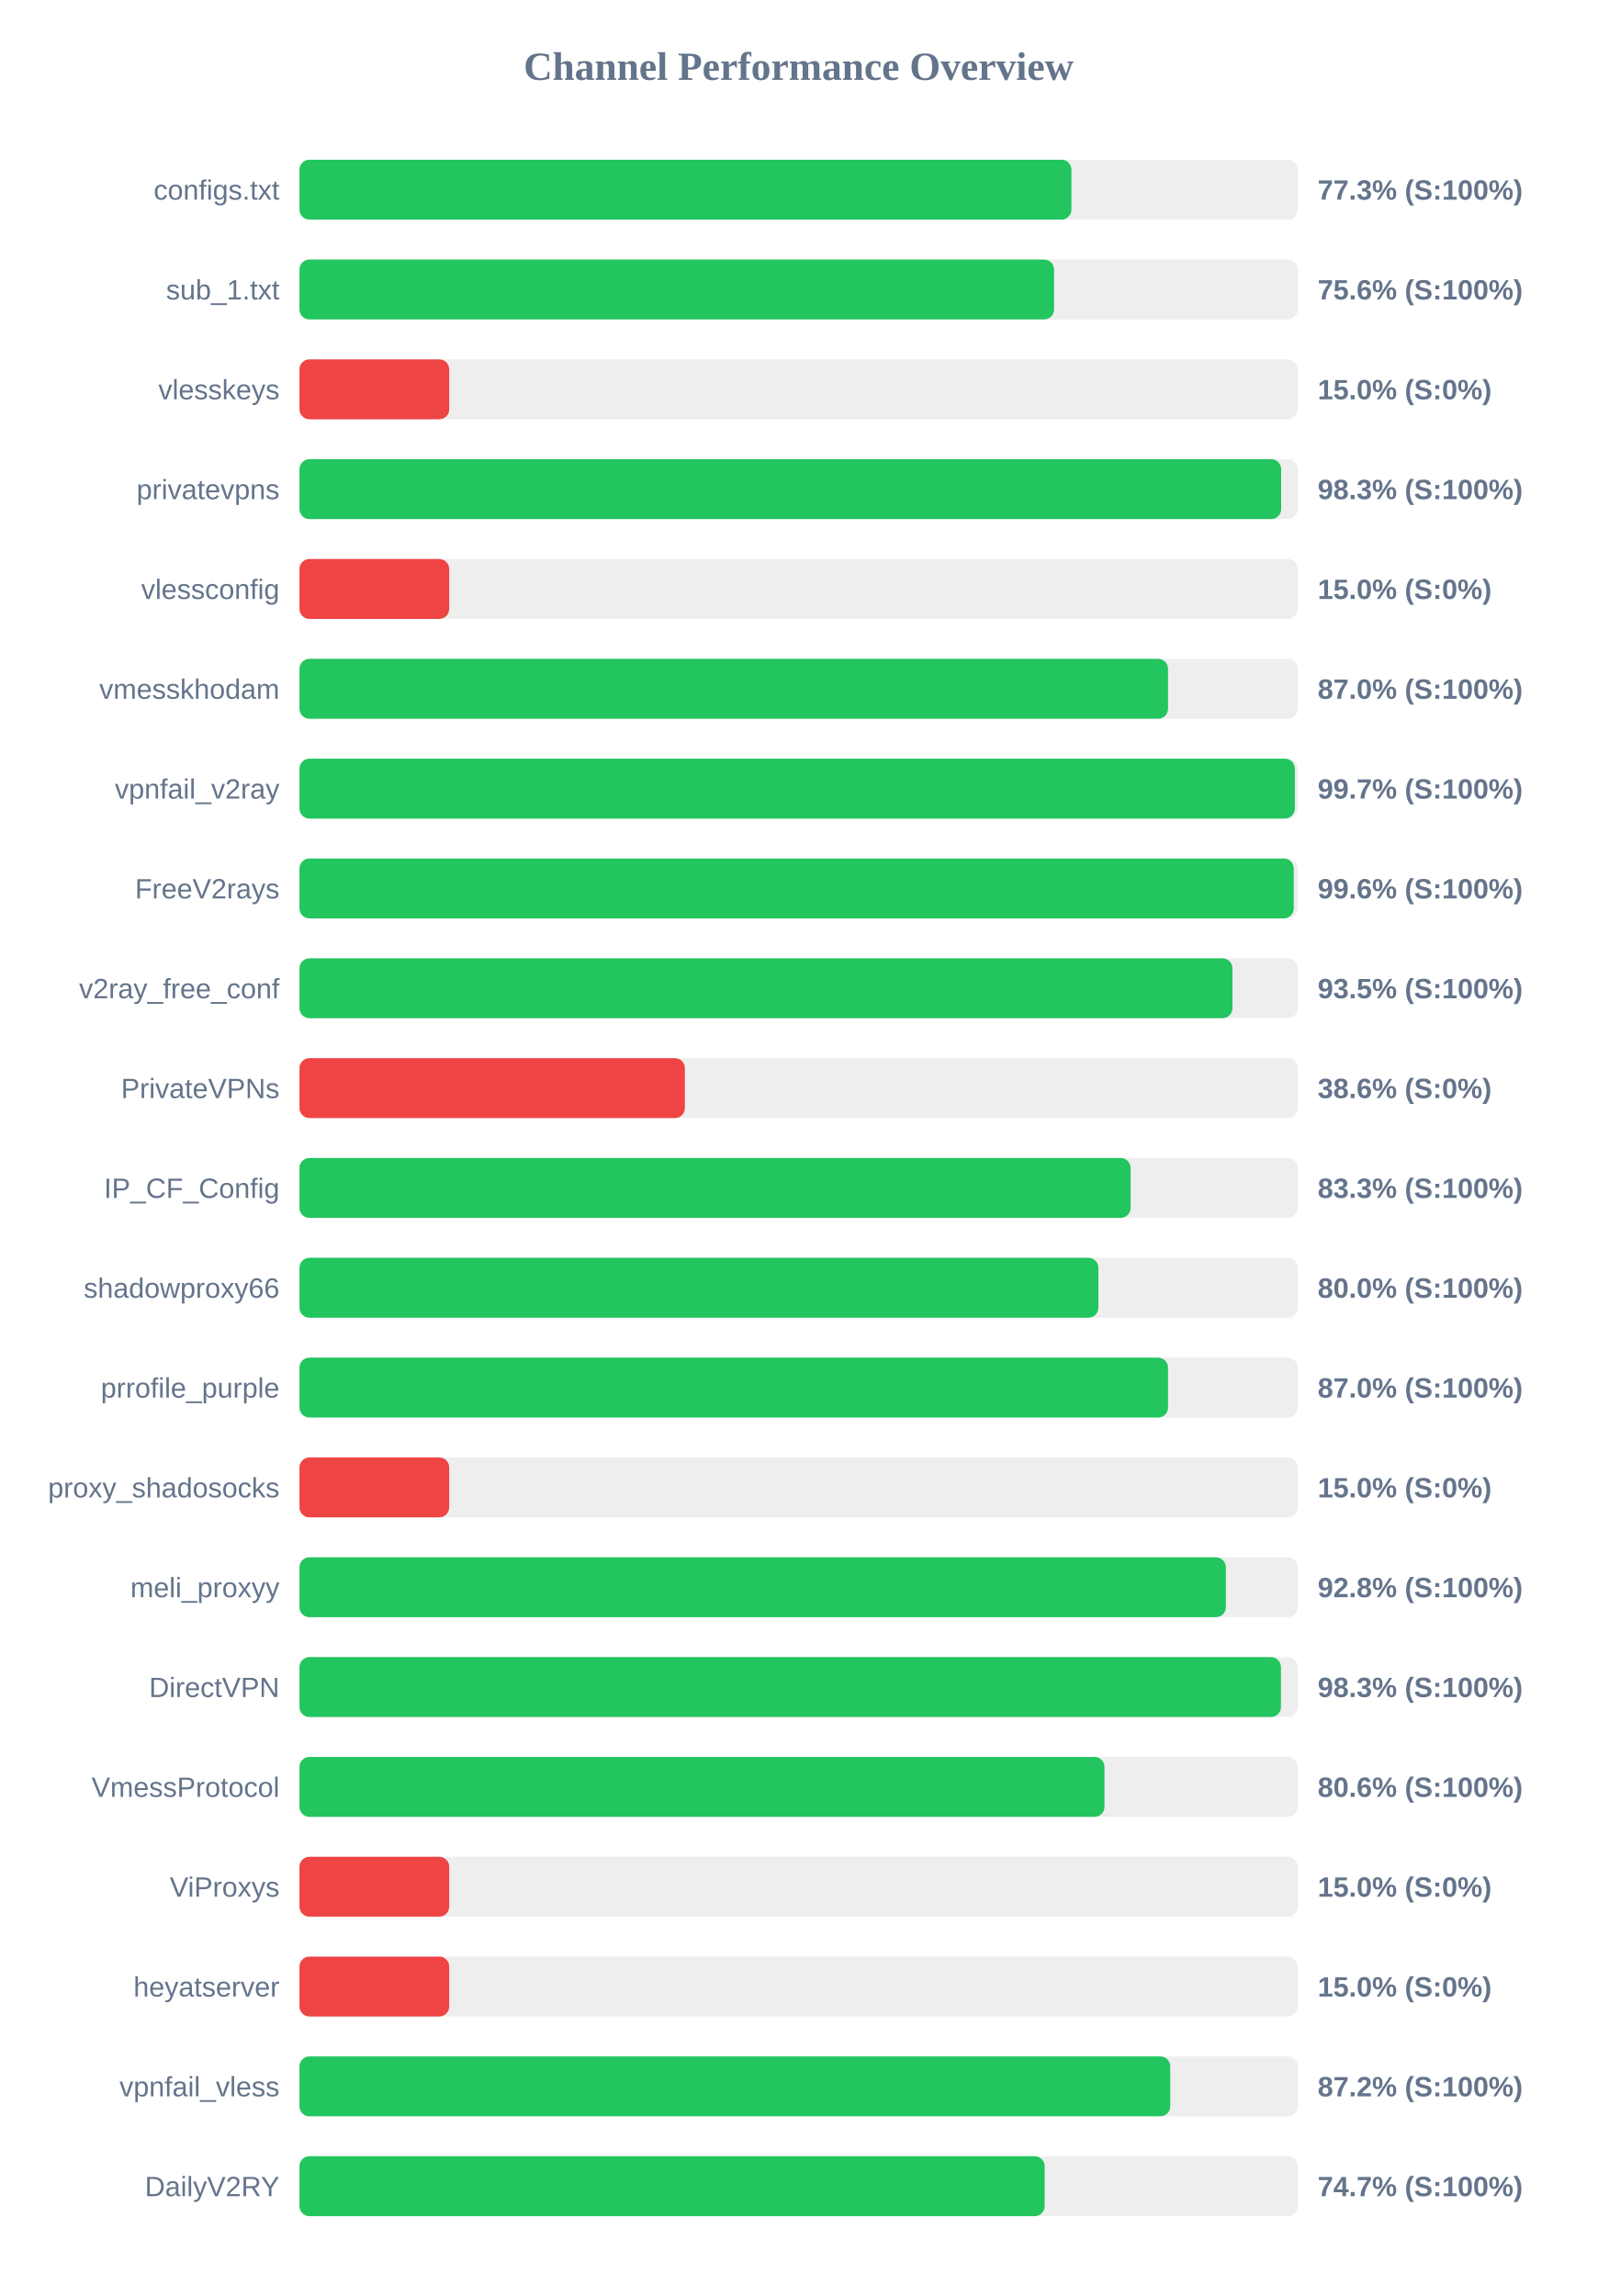
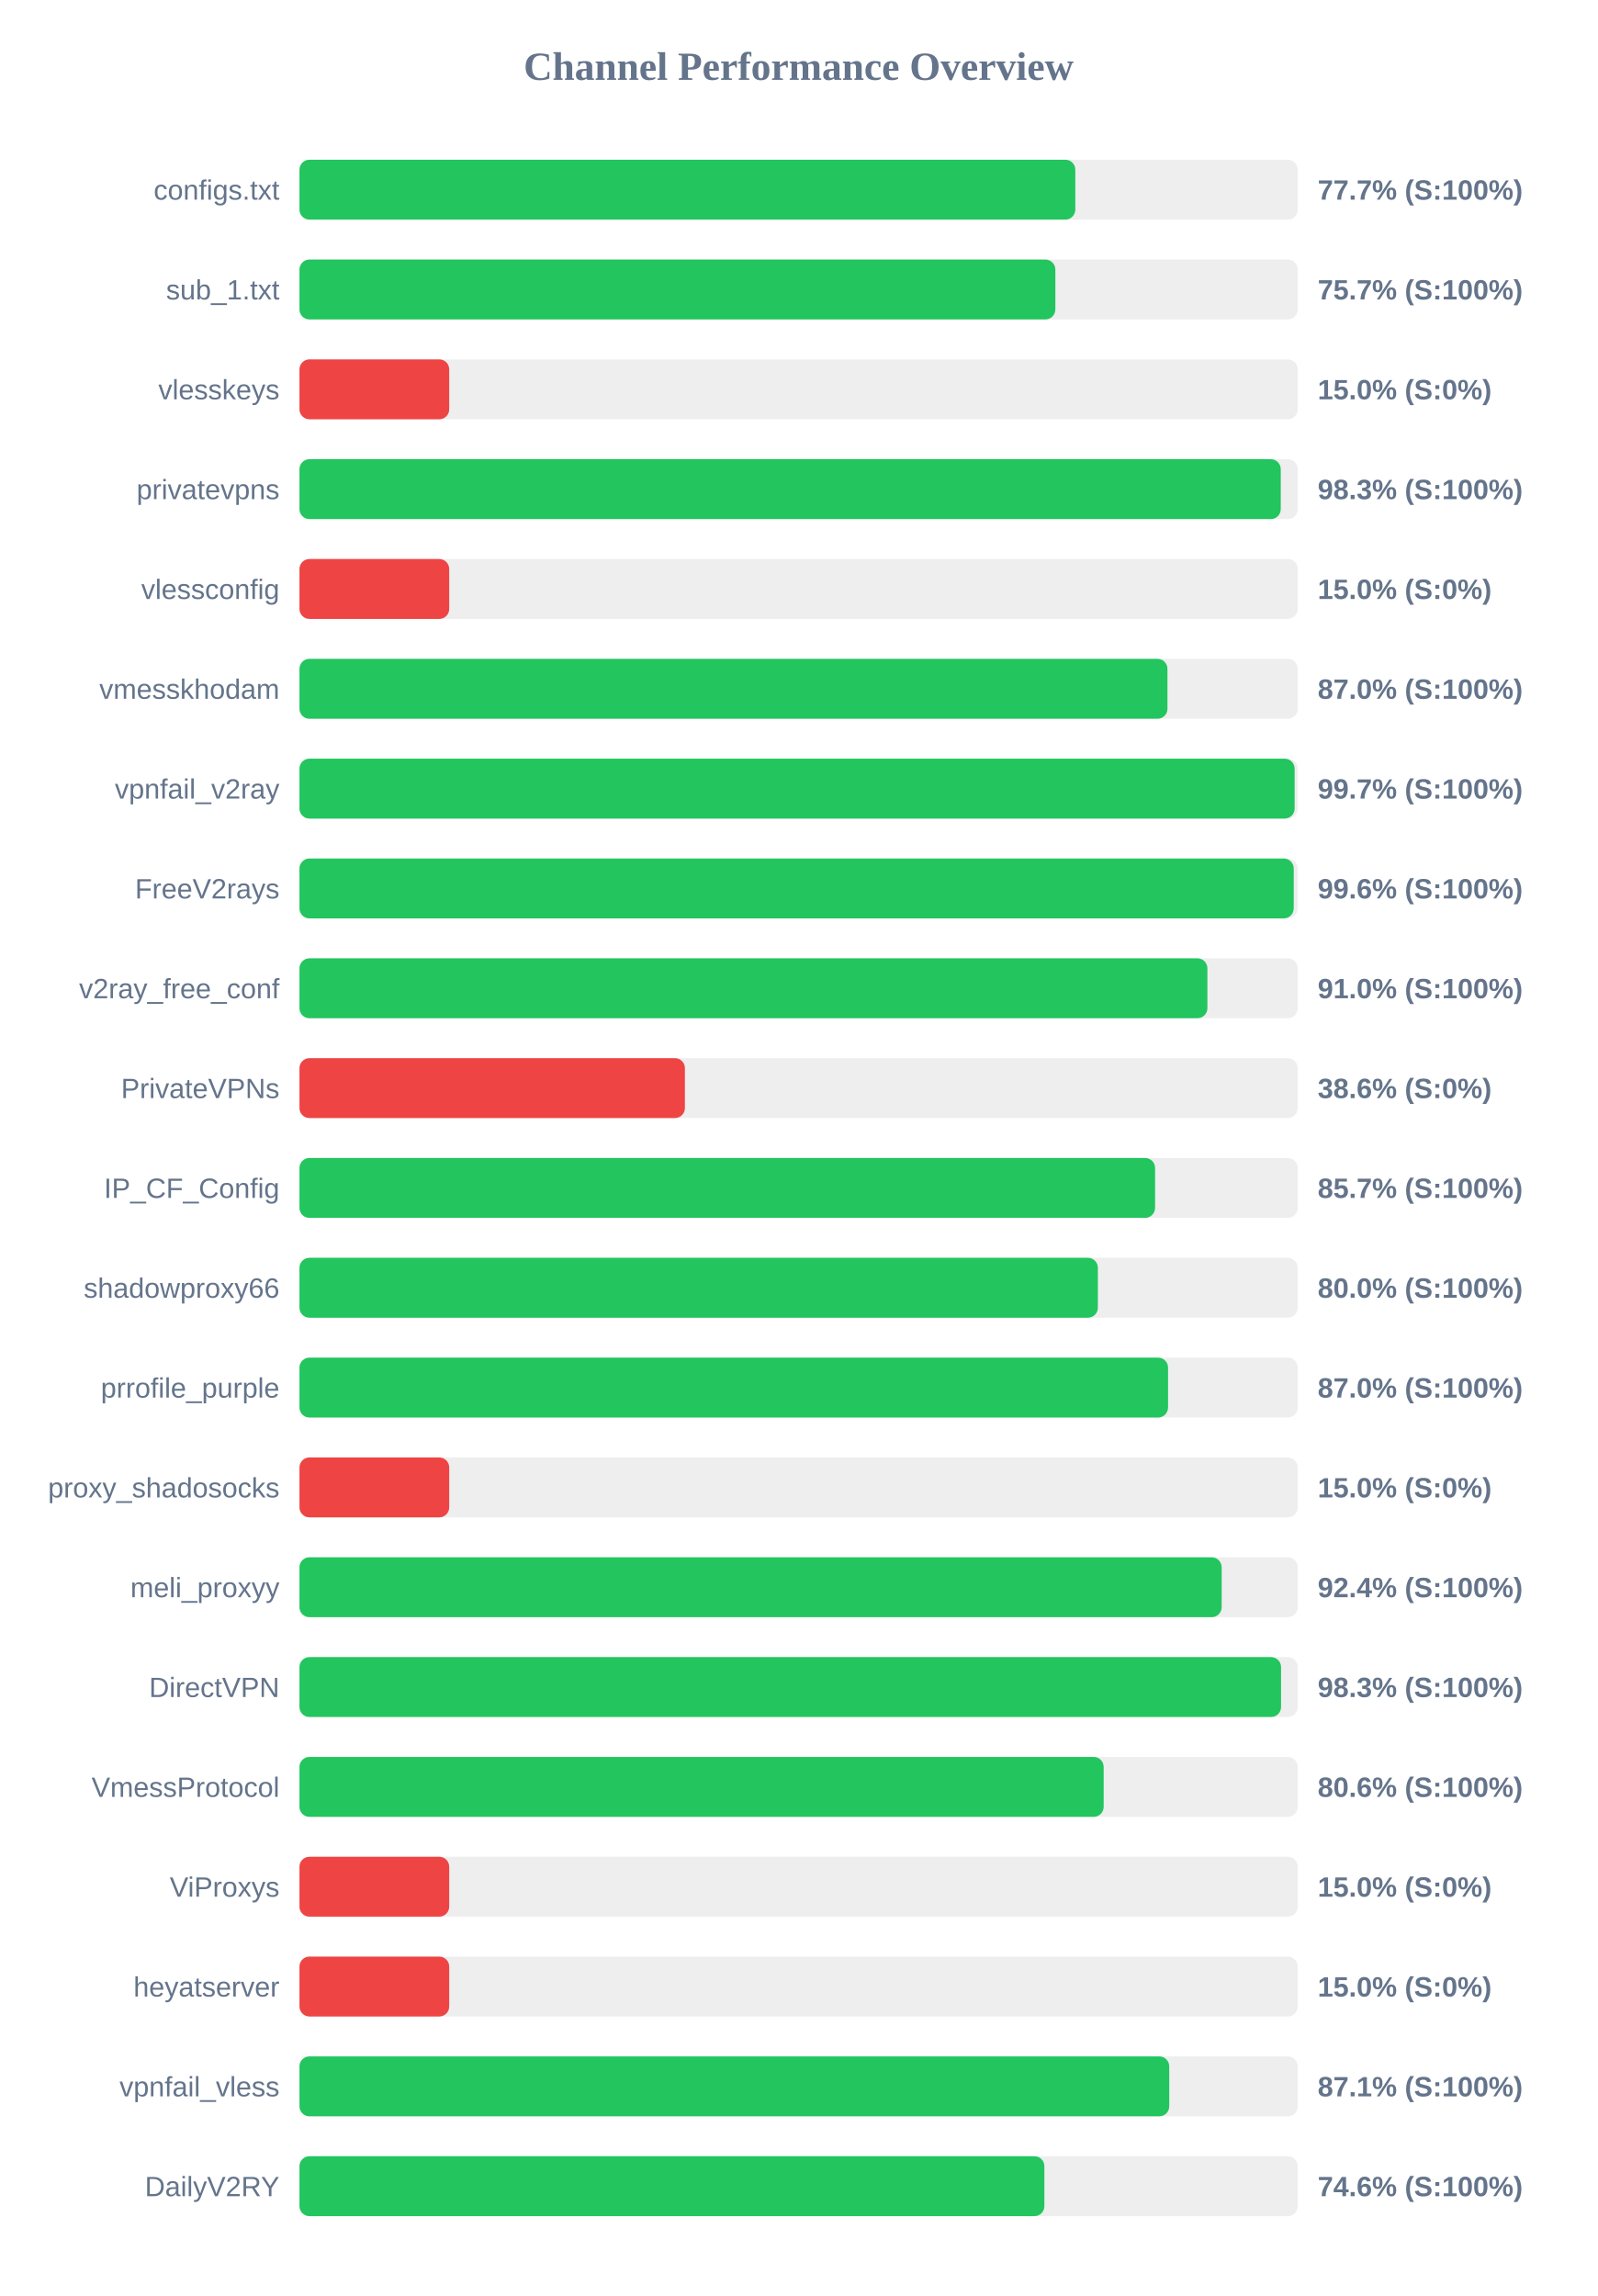
<svg xmlns="http://www.w3.org/2000/svg" width="800" height="1150" version="1.1">
  <style>
        .row { font: 14px Arial; fill: #64748b; }
        .score { font: bold 14px Arial; fill: #64748b; }
    </style>
  <text x="400" y="40" text-anchor="middle" font-size="20px" font-weight="bold" fill="#64748b">Channel Performance Overview</text>
  <rect x="150" y="80" width="500" height="30" fill="#eee" rx="5" />
-   <rect x="150" y="80" width="386.65" height="30" fill="#22c55e" rx="5" />
+   <rect x="150" y="80" width="388.6" height="30" fill="#22c55e" rx="5" />
  <text x="140" y="100" text-anchor="end" class="row">configs.txt</text>
-   <text x="660" y="100" text-anchor="start" class="score">77.3% (S:100%)</text>
+   <text x="660" y="100" text-anchor="start" class="score">77.7% (S:100%)</text>
  <rect x="150" y="130" width="500" height="30" fill="#eee" rx="5" />
-   <rect x="150" y="130" width="377.95" height="30" fill="#22c55e" rx="5" />
+   <rect x="150" y="130" width="378.6" height="30" fill="#22c55e" rx="5" />
  <text x="140" y="150" text-anchor="end" class="row">sub_1.txt</text>
-   <text x="660" y="150" text-anchor="start" class="score">75.6% (S:100%)</text>
+   <text x="660" y="150" text-anchor="start" class="score">75.7% (S:100%)</text>
  <rect x="150" y="180" width="500" height="30" fill="#eee" rx="5" />
  <rect x="150" y="180" width="75.0" height="30" fill="#ef4444" rx="5" />
  <text x="140" y="200" text-anchor="end" class="row">vlesskeys</text>
  <text x="660" y="200" text-anchor="start" class="score">15.0% (S:0%)</text>
  <rect x="150" y="230" width="500" height="30" fill="#eee" rx="5" />
-   <rect x="150" y="230" width="491.7" height="30" fill="#22c55e" rx="5" />
+   <rect x="150" y="230" width="491.5" height="30" fill="#22c55e" rx="5" />
  <text x="140" y="250" text-anchor="end" class="row">privatevpns</text>
  <text x="660" y="250" text-anchor="start" class="score">98.3% (S:100%)</text>
  <rect x="150" y="280" width="500" height="30" fill="#eee" rx="5" />
  <rect x="150" y="280" width="75.0" height="30" fill="#ef4444" rx="5" />
  <text x="140" y="300" text-anchor="end" class="row">vlessconfig</text>
  <text x="660" y="300" text-anchor="start" class="score">15.0% (S:0%)</text>
  <rect x="150" y="330" width="500" height="30" fill="#eee" rx="5" />
-   <rect x="150" y="330" width="435.05" height="30" fill="#22c55e" rx="5" />
+   <rect x="150" y="330" width="434.75" height="30" fill="#22c55e" rx="5" />
  <text x="140" y="350" text-anchor="end" class="row">vmesskhodam</text>
  <text x="660" y="350" text-anchor="start" class="score">87.0% (S:100%)</text>
  <rect x="150" y="380" width="500" height="30" fill="#eee" rx="5" />
-   <rect x="150" y="380" width="498.55" height="30" fill="#22c55e" rx="5" />
+   <rect x="150" y="380" width="498.45" height="30" fill="#22c55e" rx="5" />
  <text x="140" y="400" text-anchor="end" class="row">vpnfail_v2ray</text>
  <text x="660" y="400" text-anchor="start" class="score">99.7% (S:100%)</text>
  <rect x="150" y="430" width="500" height="30" fill="#eee" rx="5" />
  <rect x="150" y="430" width="498.0" height="30" fill="#22c55e" rx="5" />
  <text x="140" y="450" text-anchor="end" class="row">FreeV2rays</text>
  <text x="660" y="450" text-anchor="start" class="score">99.6% (S:100%)</text>
  <rect x="150" y="480" width="500" height="30" fill="#eee" rx="5" />
-   <rect x="150" y="480" width="467.3" height="30" fill="#22c55e" rx="5" />
+   <rect x="150" y="480" width="454.75" height="30" fill="#22c55e" rx="5" />
  <text x="140" y="500" text-anchor="end" class="row">v2ray_free_conf</text>
-   <text x="660" y="500" text-anchor="start" class="score">93.5% (S:100%)</text>
+   <text x="660" y="500" text-anchor="start" class="score">91.0% (S:100%)</text>
  <rect x="150" y="530" width="500" height="30" fill="#eee" rx="5" />
  <rect x="150" y="530" width="193.05" height="30" fill="#ef4444" rx="5" />
  <text x="140" y="550" text-anchor="end" class="row">PrivateVPNs</text>
  <text x="660" y="550" text-anchor="start" class="score">38.6% (S:0%)</text>
  <rect x="150" y="580" width="500" height="30" fill="#eee" rx="5" />
-   <rect x="150" y="580" width="416.3" height="30" fill="#22c55e" rx="5" />
+   <rect x="150" y="580" width="428.55" height="30" fill="#22c55e" rx="5" />
  <text x="140" y="600" text-anchor="end" class="row">IP_CF_Config</text>
-   <text x="660" y="600" text-anchor="start" class="score">83.3% (S:100%)</text>
+   <text x="660" y="600" text-anchor="start" class="score">85.7% (S:100%)</text>
  <rect x="150" y="630" width="500" height="30" fill="#eee" rx="5" />
-   <rect x="150" y="630" width="400.15" height="30" fill="#22c55e" rx="5" />
+   <rect x="150" y="630" width="399.9" height="30" fill="#22c55e" rx="5" />
  <text x="140" y="650" text-anchor="end" class="row">shadowproxy66</text>
  <text x="660" y="650" text-anchor="start" class="score">80.0% (S:100%)</text>
  <rect x="150" y="680" width="500" height="30" fill="#eee" rx="5" />
  <rect x="150" y="680" width="435.05" height="30" fill="#22c55e" rx="5" />
  <text x="140" y="700" text-anchor="end" class="row">prrofile_purple</text>
  <text x="660" y="700" text-anchor="start" class="score">87.0% (S:100%)</text>
  <rect x="150" y="730" width="500" height="30" fill="#eee" rx="5" />
  <rect x="150" y="730" width="75.0" height="30" fill="#ef4444" rx="5" />
  <text x="140" y="750" text-anchor="end" class="row">proxy_shadosocks</text>
  <text x="660" y="750" text-anchor="start" class="score">15.0% (S:0%)</text>
  <rect x="150" y="780" width="500" height="30" fill="#eee" rx="5" />
-   <rect x="150" y="780" width="464.0" height="30" fill="#22c55e" rx="5" />
+   <rect x="150" y="780" width="461.9" height="30" fill="#22c55e" rx="5" />
  <text x="140" y="800" text-anchor="end" class="row">meli_proxyy</text>
-   <text x="660" y="800" text-anchor="start" class="score">92.8% (S:100%)</text>
+   <text x="660" y="800" text-anchor="start" class="score">92.4% (S:100%)</text>
  <rect x="150" y="830" width="500" height="30" fill="#eee" rx="5" />
-   <rect x="150" y="830" width="491.6" height="30" fill="#22c55e" rx="5" />
+   <rect x="150" y="830" width="491.65" height="30" fill="#22c55e" rx="5" />
  <text x="140" y="850" text-anchor="end" class="row">DirectVPN</text>
  <text x="660" y="850" text-anchor="start" class="score">98.3% (S:100%)</text>
  <rect x="150" y="880" width="500" height="30" fill="#eee" rx="5" />
-   <rect x="150" y="880" width="403.2" height="30" fill="#22c55e" rx="5" />
+   <rect x="150" y="880" width="402.8" height="30" fill="#22c55e" rx="5" />
  <text x="140" y="900" text-anchor="end" class="row">VmessProtocol</text>
  <text x="660" y="900" text-anchor="start" class="score">80.6% (S:100%)</text>
  <rect x="150" y="930" width="500" height="30" fill="#eee" rx="5" />
  <rect x="150" y="930" width="75.0" height="30" fill="#ef4444" rx="5" />
  <text x="140" y="950" text-anchor="end" class="row">ViProxys</text>
  <text x="660" y="950" text-anchor="start" class="score">15.0% (S:0%)</text>
  <rect x="150" y="980" width="500" height="30" fill="#eee" rx="5" />
  <rect x="150" y="980" width="75.0" height="30" fill="#ef4444" rx="5" />
  <text x="140" y="1000" text-anchor="end" class="row">heyatserver</text>
  <text x="660" y="1000" text-anchor="start" class="score">15.0% (S:0%)</text>
  <rect x="150" y="1030" width="500" height="30" fill="#eee" rx="5" />
-   <rect x="150" y="1030" width="436.15" height="30" fill="#22c55e" rx="5" />
+   <rect x="150" y="1030" width="435.65" height="30" fill="#22c55e" rx="5" />
  <text x="140" y="1050" text-anchor="end" class="row">vpnfail_vless</text>
-   <text x="660" y="1050" text-anchor="start" class="score">87.2% (S:100%)</text>
+   <text x="660" y="1050" text-anchor="start" class="score">87.1% (S:100%)</text>
  <rect x="150" y="1080" width="500" height="30" fill="#eee" rx="5" />
-   <rect x="150" y="1080" width="373.25" height="30" fill="#22c55e" rx="5" />
+   <rect x="150" y="1080" width="373.1" height="30" fill="#22c55e" rx="5" />
  <text x="140" y="1100" text-anchor="end" class="row">DailyV2RY</text>
-   <text x="660" y="1100" text-anchor="start" class="score">74.7% (S:100%)</text>
+   <text x="660" y="1100" text-anchor="start" class="score">74.6% (S:100%)</text>
</svg>
